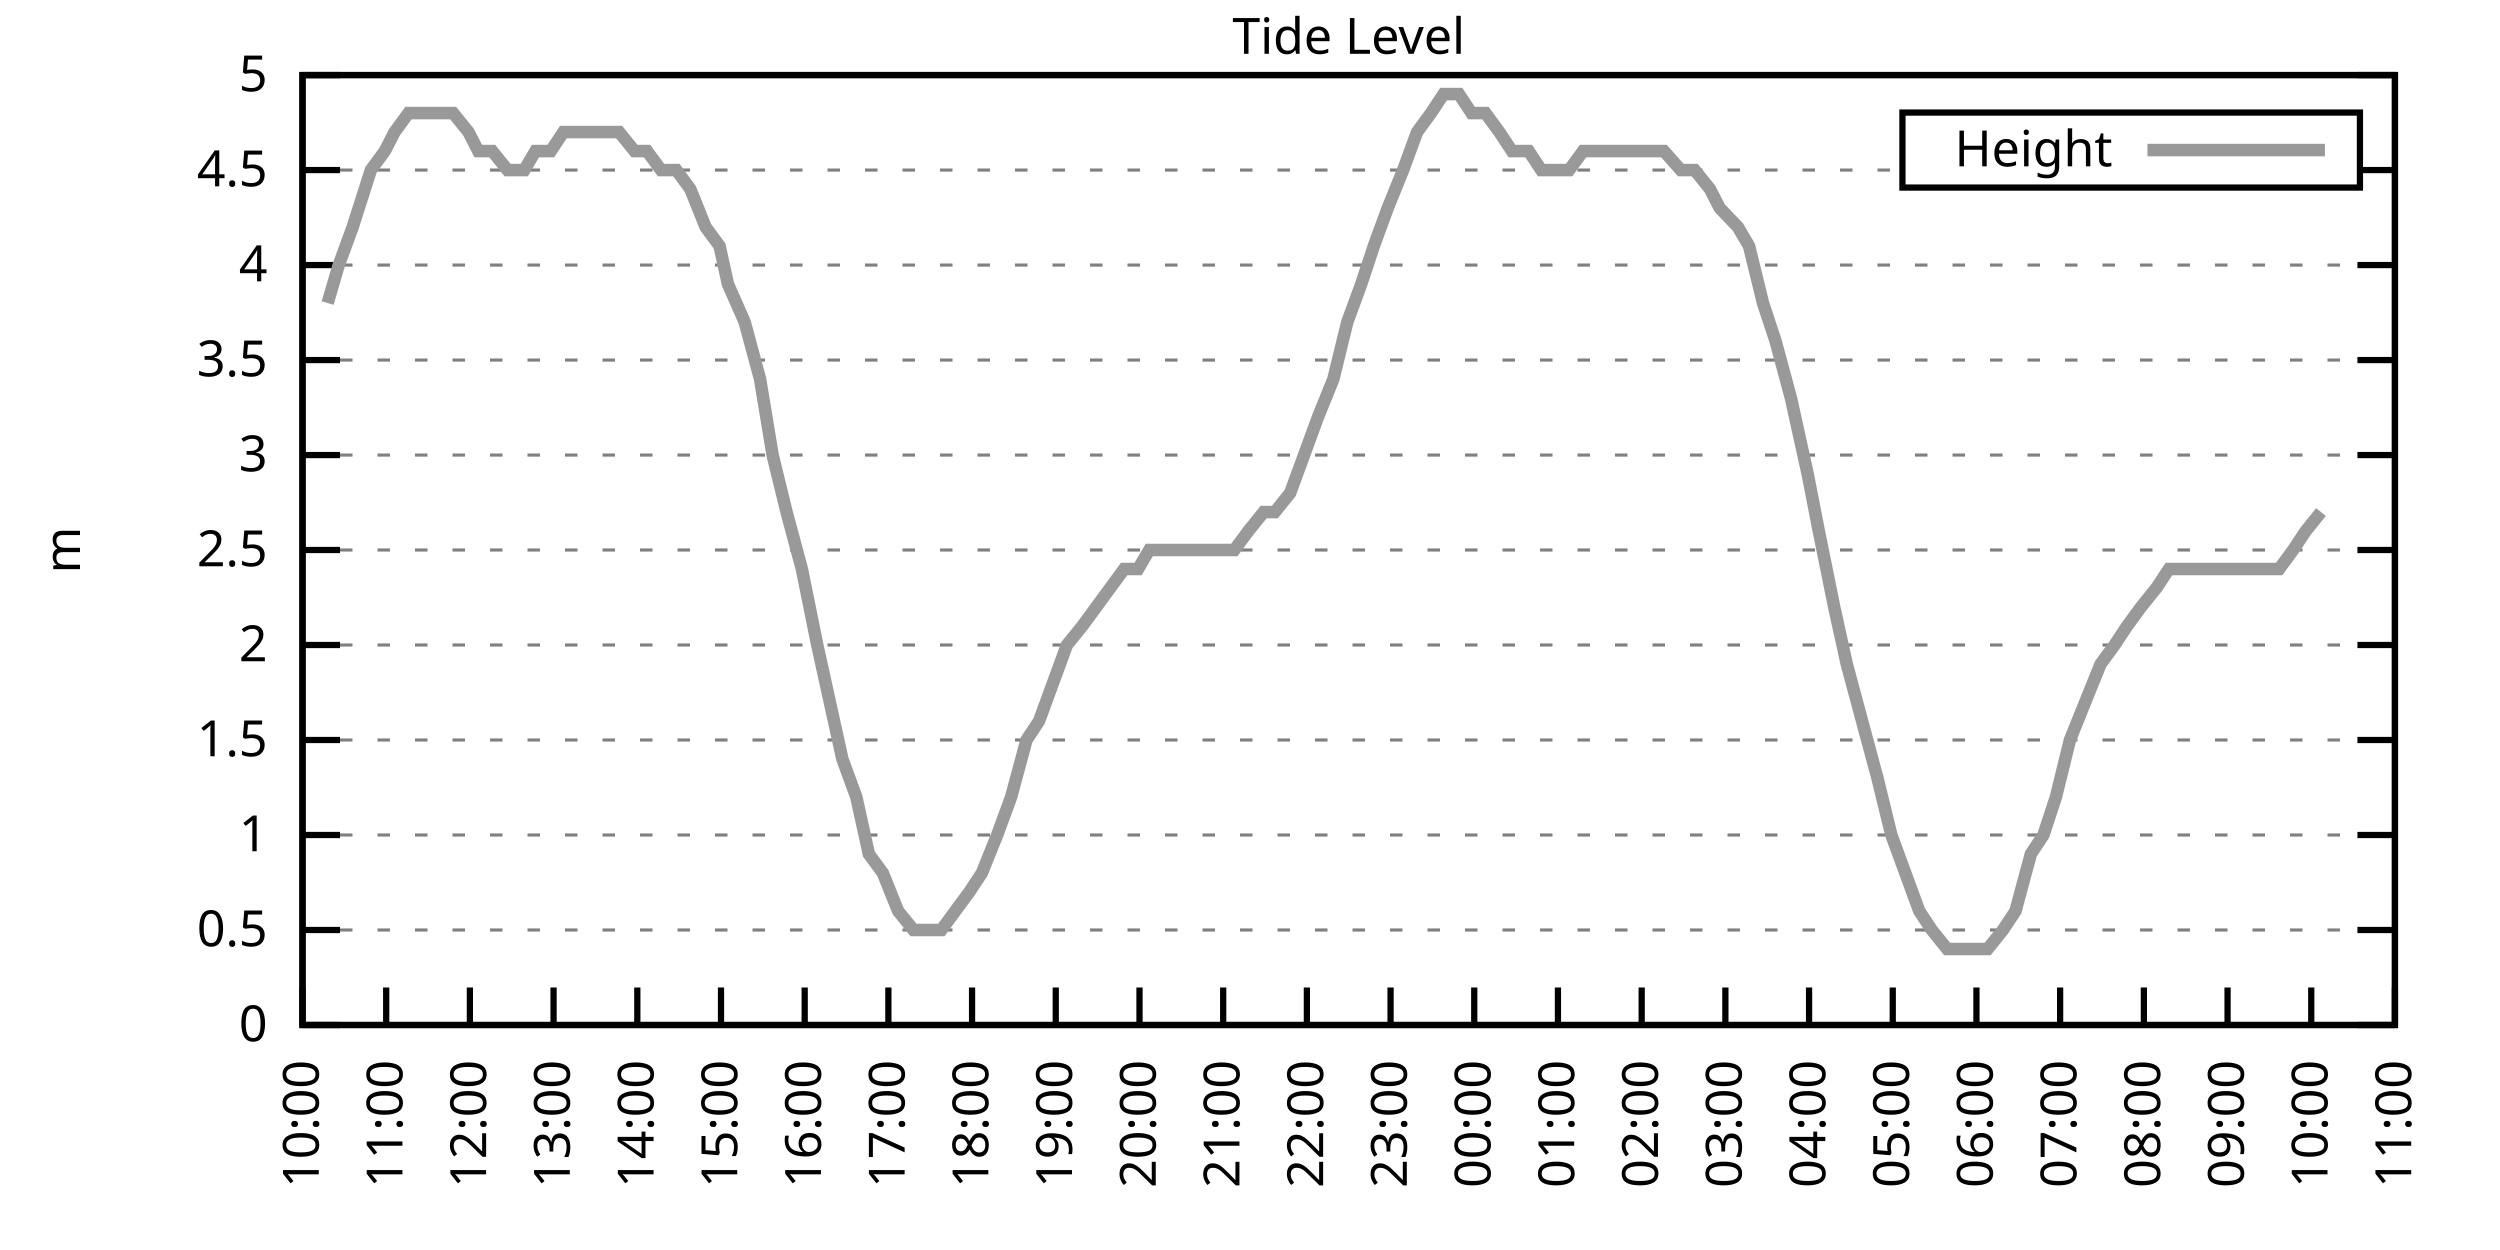
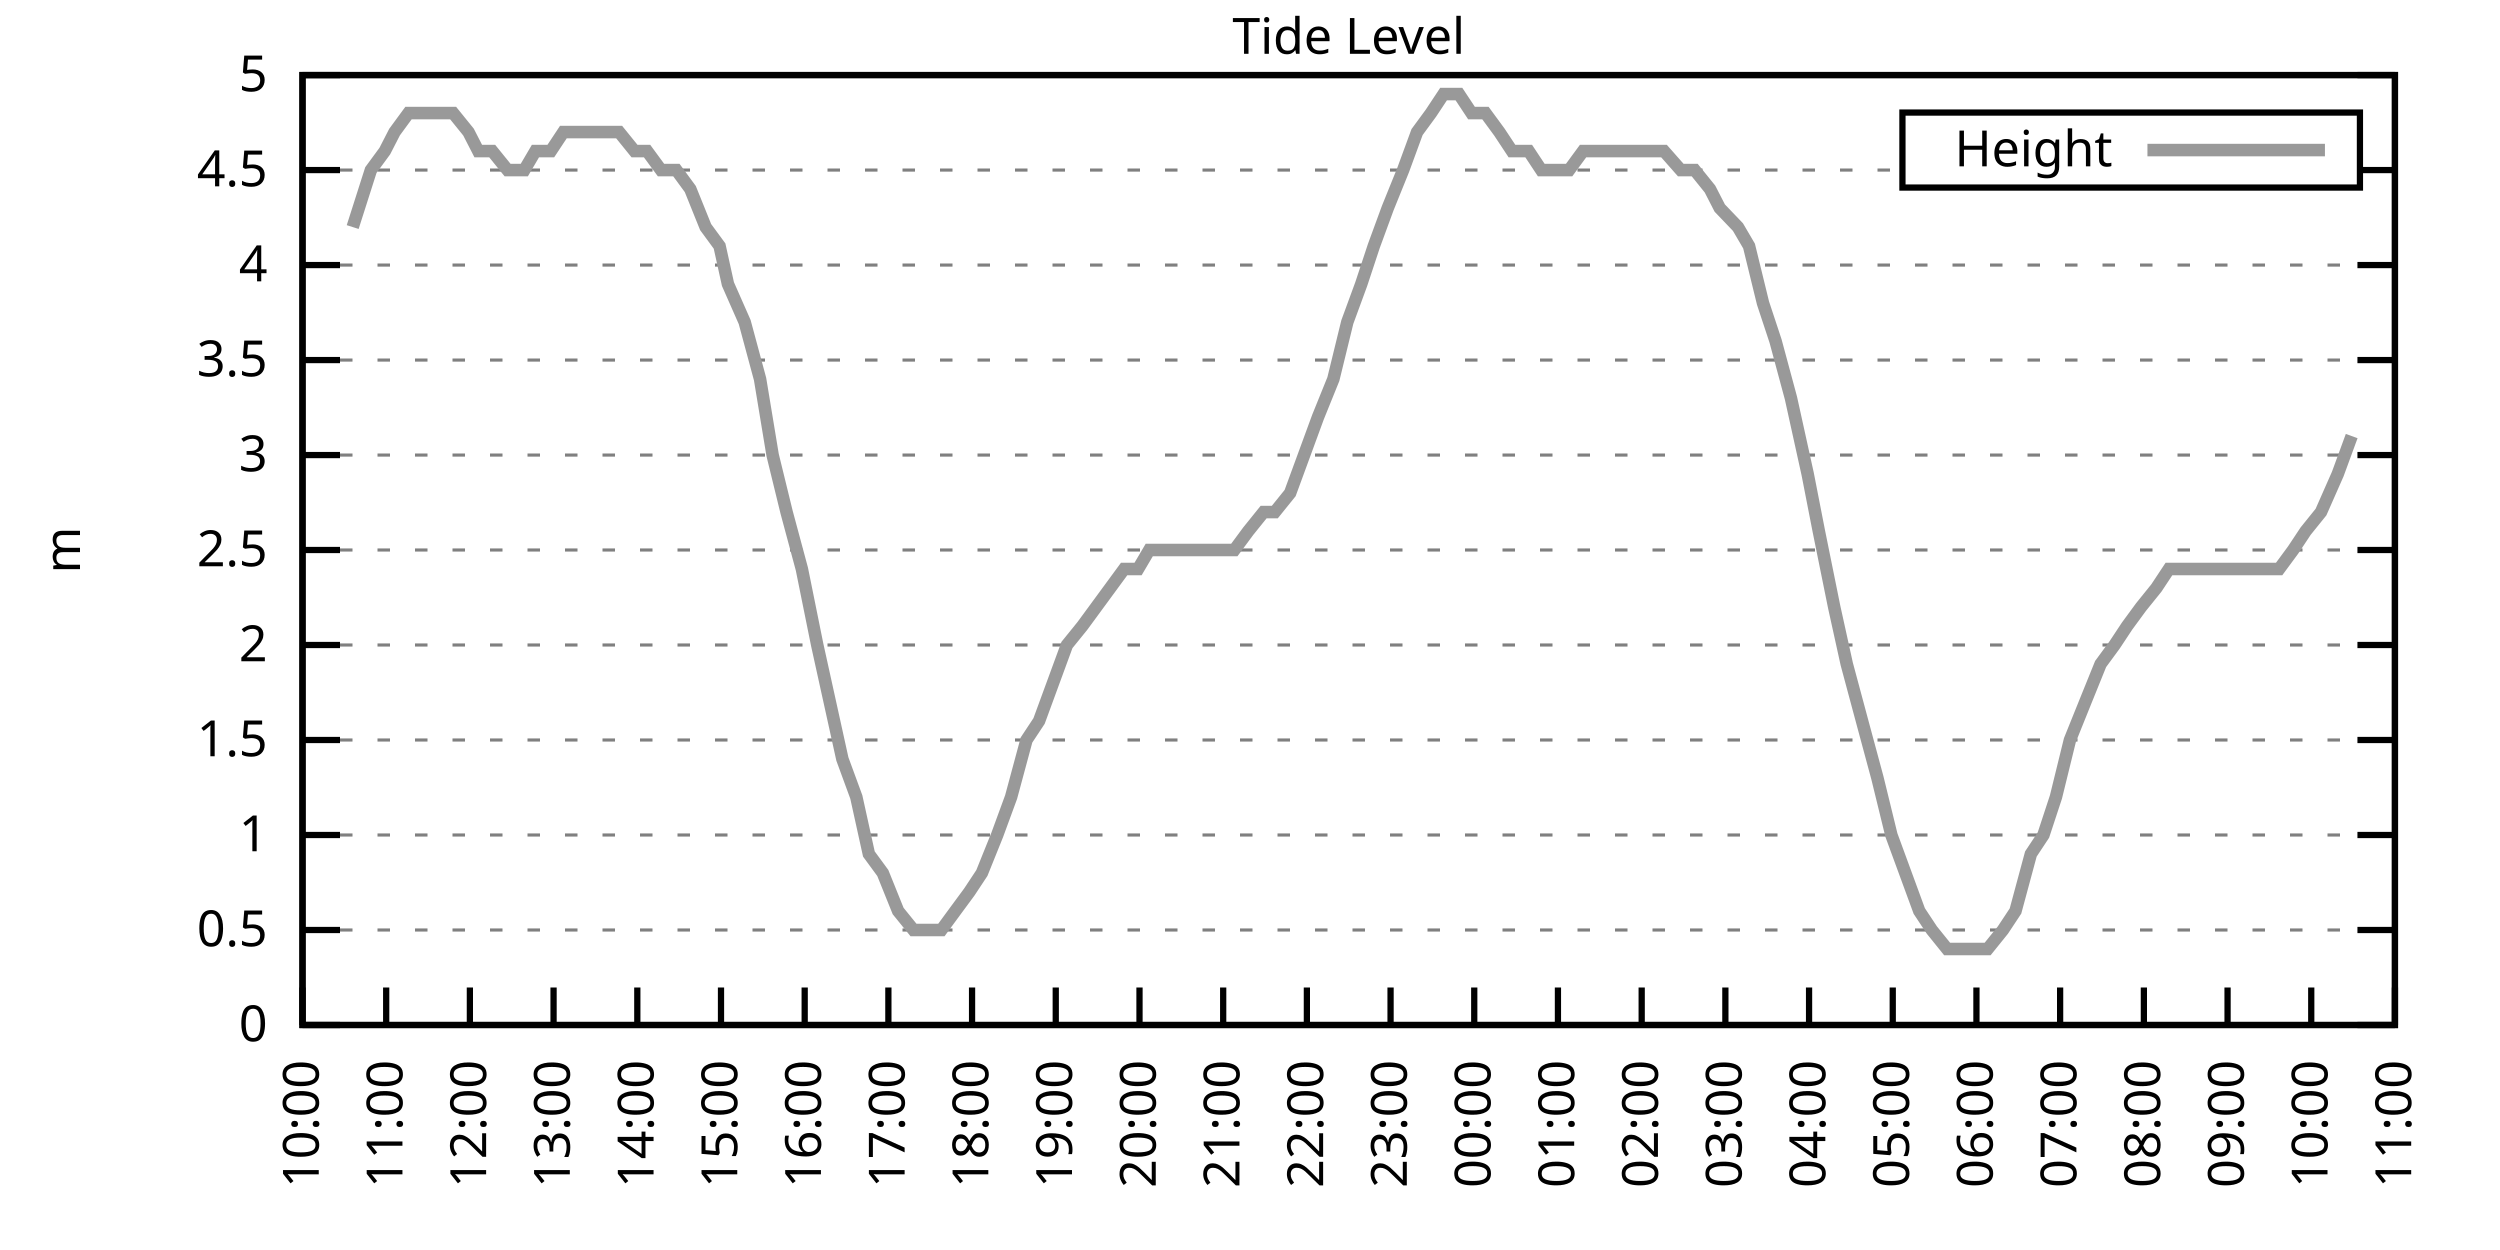
<svg xmlns="http://www.w3.org/2000/svg" xmlns:xlink="http://www.w3.org/1999/xlink" width="400" height="200" viewBox="0 0 400 200">
  <g id="gnuplot_canvas">
    <rect x="0" y="0" width="400" height="200" fill="none" />
    <defs>
      <circle id="gpDot" r="0.5" stroke-width="0.5" stroke="currentColor" />
      <path id="gpPt0" stroke-width="0.333" stroke="currentColor" d="M-1,0 h2 M0,-1 v2" />
      <path id="gpPt1" stroke-width="0.333" stroke="currentColor" d="M-1,-1 L1,1 M1,-1 L-1,1" />
      <path id="gpPt2" stroke-width="0.333" stroke="currentColor" d="M-1,0 L1,0 M0,-1 L0,1 M-1,-1 L1,1 M-1,1 L1,-1" />
      <rect id="gpPt3" stroke-width="0.333" stroke="currentColor" x="-1" y="-1" width="2" height="2" />
      <rect id="gpPt4" stroke-width="0.333" stroke="currentColor" fill="currentColor" x="-1" y="-1" width="2" height="2" />
      <circle id="gpPt5" stroke-width="0.333" stroke="currentColor" cx="0" cy="0" r="1" />
      <use xlink:href="#gpPt5" id="gpPt6" fill="currentColor" stroke="none" />
      <path id="gpPt7" stroke-width="0.333" stroke="currentColor" d="M0,-1.33 L-1.33,0.67 L1.33,0.67 z" />
      <use xlink:href="#gpPt7" id="gpPt8" fill="currentColor" stroke="none" />
      <use xlink:href="#gpPt7" id="gpPt9" stroke="currentColor" transform="rotate(180)" />
      <use xlink:href="#gpPt9" id="gpPt10" fill="currentColor" stroke="none" />
      <use xlink:href="#gpPt3" id="gpPt11" stroke="currentColor" transform="rotate(45)" />
      <use xlink:href="#gpPt11" id="gpPt12" fill="currentColor" stroke="none" />
      <path id="gpPt13" stroke-width="0.333" stroke="currentColor" d="M0,1.330 L1.265,0.411 L0.782,-1.067 L-0.782,-1.076 L-1.265,0.411 z" />
      <use xlink:href="#gpPt13" id="gpPt14" fill="currentColor" stroke="none" />
      <filter id="textbox" filterUnits="objectBoundingBox" x="0" y="0" height="1" width="1">
        <feFlood flood-color="white" flood-opacity="1" result="bgnd" />
        <feComposite in="SourceGraphic" in2="bgnd" operator="atop" />
      </filter>
      <filter id="greybox" filterUnits="objectBoundingBox" x="0" y="0" height="1" width="1">
        <feFlood flood-color="lightgrey" flood-opacity="1" result="grey" />
        <feComposite in="SourceGraphic" in2="grey" operator="atop" />
      </filter>
    </defs>
    <g fill="none" color="white" stroke="currentColor" stroke-width="1.00" stroke-linecap="butt" stroke-linejoin="miter">
</g>
    <g fill="none" color="black" stroke="currentColor" stroke-width="1.00" stroke-linecap="butt" stroke-linejoin="miter">
      <g stroke="none" shape-rendering="crispEdges">
        <polygon fill="rgb(255, 255, 255)" points="48.40,164.00 383.18,164.00 383.18,12.02 48.40,12.02 " />
      </g>
    </g>
    <g fill="none" color="black" stroke="currentColor" stroke-width="1.00" stroke-linecap="butt" stroke-linejoin="miter">
</g>
    <g fill="none" color="black" stroke="black" stroke-width="0.50" stroke-linecap="butt" stroke-linejoin="miter">
</g>
    <g fill="none" color="gray" stroke="currentColor" stroke-width="0.50" stroke-linecap="butt" stroke-linejoin="miter">
      <path stroke="gray" stroke-dasharray="2,4" class="gridline" d="M48.40,164.00 L383.19,164.00  " />
    </g>
    <g fill="none" color="gray" stroke="gray" stroke-width="1.00" stroke-linecap="butt" stroke-linejoin="miter">
</g>
    <g fill="none" color="black" stroke="currentColor" stroke-width="1.00" stroke-linecap="butt" stroke-linejoin="miter">
      <path stroke="black" d="M48.40,164.00 L54.40,164.00 M383.19,164.00 L377.19,164.00  " />
      <g transform="translate(42.80,166.60)" stroke="none" fill="black" font-family="Sans" font-size="8.00" text-anchor="end">
        <text>
          <tspan font-family="Sans"> 0</tspan>
        </text>
      </g>
    </g>
    <g fill="none" color="black" stroke="currentColor" stroke-width="1.00" stroke-linecap="butt" stroke-linejoin="miter">
</g>
    <g fill="none" color="black" stroke="black" stroke-width="0.50" stroke-linecap="butt" stroke-linejoin="miter">
</g>
    <g fill="none" color="gray" stroke="currentColor" stroke-width="0.50" stroke-linecap="butt" stroke-linejoin="miter">
      <path stroke="gray" stroke-dasharray="2,4" class="gridline" d="M48.40,148.80 L383.19,148.80  " />
    </g>
    <g fill="none" color="gray" stroke="gray" stroke-width="1.00" stroke-linecap="butt" stroke-linejoin="miter">
</g>
    <g fill="none" color="black" stroke="currentColor" stroke-width="1.00" stroke-linecap="butt" stroke-linejoin="miter">
      <path stroke="black" d="M48.40,148.80 L54.40,148.80 M383.19,148.80 L377.19,148.80  " />
      <g transform="translate(42.80,151.40)" stroke="none" fill="black" font-family="Sans" font-size="8.00" text-anchor="end">
        <text>
          <tspan font-family="Sans"> 0.5</tspan>
        </text>
      </g>
    </g>
    <g fill="none" color="black" stroke="currentColor" stroke-width="1.00" stroke-linecap="butt" stroke-linejoin="miter">
</g>
    <g fill="none" color="black" stroke="black" stroke-width="0.50" stroke-linecap="butt" stroke-linejoin="miter">
</g>
    <g fill="none" color="gray" stroke="currentColor" stroke-width="0.50" stroke-linecap="butt" stroke-linejoin="miter">
      <path stroke="gray" stroke-dasharray="2,4" class="gridline" d="M48.40,133.60 L383.19,133.60  " />
    </g>
    <g fill="none" color="gray" stroke="gray" stroke-width="1.00" stroke-linecap="butt" stroke-linejoin="miter">
</g>
    <g fill="none" color="black" stroke="currentColor" stroke-width="1.00" stroke-linecap="butt" stroke-linejoin="miter">
      <path stroke="black" d="M48.40,133.60 L54.40,133.60 M383.19,133.60 L377.19,133.60  " />
      <g transform="translate(42.80,136.20)" stroke="none" fill="black" font-family="Sans" font-size="8.00" text-anchor="end">
        <text>
          <tspan font-family="Sans"> 1</tspan>
        </text>
      </g>
    </g>
    <g fill="none" color="black" stroke="currentColor" stroke-width="1.00" stroke-linecap="butt" stroke-linejoin="miter">
</g>
    <g fill="none" color="black" stroke="black" stroke-width="0.50" stroke-linecap="butt" stroke-linejoin="miter">
</g>
    <g fill="none" color="gray" stroke="currentColor" stroke-width="0.50" stroke-linecap="butt" stroke-linejoin="miter">
      <path stroke="gray" stroke-dasharray="2,4" class="gridline" d="M48.40,118.40 L383.19,118.40  " />
    </g>
    <g fill="none" color="gray" stroke="gray" stroke-width="1.00" stroke-linecap="butt" stroke-linejoin="miter">
</g>
    <g fill="none" color="black" stroke="currentColor" stroke-width="1.00" stroke-linecap="butt" stroke-linejoin="miter">
      <path stroke="black" d="M48.40,118.40 L54.40,118.40 M383.19,118.40 L377.19,118.40  " />
      <g transform="translate(42.80,121.00)" stroke="none" fill="black" font-family="Sans" font-size="8.00" text-anchor="end">
        <text>
          <tspan font-family="Sans"> 1.5</tspan>
        </text>
      </g>
    </g>
    <g fill="none" color="black" stroke="currentColor" stroke-width="1.00" stroke-linecap="butt" stroke-linejoin="miter">
</g>
    <g fill="none" color="black" stroke="black" stroke-width="0.50" stroke-linecap="butt" stroke-linejoin="miter">
</g>
    <g fill="none" color="gray" stroke="currentColor" stroke-width="0.50" stroke-linecap="butt" stroke-linejoin="miter">
      <path stroke="gray" stroke-dasharray="2,4" class="gridline" d="M48.40,103.20 L383.19,103.20  " />
    </g>
    <g fill="none" color="gray" stroke="gray" stroke-width="1.00" stroke-linecap="butt" stroke-linejoin="miter">
</g>
    <g fill="none" color="black" stroke="currentColor" stroke-width="1.00" stroke-linecap="butt" stroke-linejoin="miter">
      <path stroke="black" d="M48.40,103.20 L54.40,103.20 M383.19,103.20 L377.19,103.20  " />
      <g transform="translate(42.80,105.80)" stroke="none" fill="black" font-family="Sans" font-size="8.00" text-anchor="end">
        <text>
          <tspan font-family="Sans"> 2</tspan>
        </text>
      </g>
    </g>
    <g fill="none" color="black" stroke="currentColor" stroke-width="1.00" stroke-linecap="butt" stroke-linejoin="miter">
</g>
    <g fill="none" color="black" stroke="black" stroke-width="0.50" stroke-linecap="butt" stroke-linejoin="miter">
</g>
    <g fill="none" color="gray" stroke="currentColor" stroke-width="0.50" stroke-linecap="butt" stroke-linejoin="miter">
      <path stroke="gray" stroke-dasharray="2,4" class="gridline" d="M48.40,88.00 L383.19,88.00  " />
    </g>
    <g fill="none" color="gray" stroke="gray" stroke-width="1.00" stroke-linecap="butt" stroke-linejoin="miter">
</g>
    <g fill="none" color="black" stroke="currentColor" stroke-width="1.00" stroke-linecap="butt" stroke-linejoin="miter">
      <path stroke="black" d="M48.40,88.00 L54.40,88.00 M383.19,88.00 L377.19,88.00  " />
      <g transform="translate(42.80,90.60)" stroke="none" fill="black" font-family="Sans" font-size="8.00" text-anchor="end">
        <text>
          <tspan font-family="Sans"> 2.5</tspan>
        </text>
      </g>
    </g>
    <g fill="none" color="black" stroke="currentColor" stroke-width="1.00" stroke-linecap="butt" stroke-linejoin="miter">
</g>
    <g fill="none" color="black" stroke="black" stroke-width="0.50" stroke-linecap="butt" stroke-linejoin="miter">
</g>
    <g fill="none" color="gray" stroke="currentColor" stroke-width="0.50" stroke-linecap="butt" stroke-linejoin="miter">
      <path stroke="gray" stroke-dasharray="2,4" class="gridline" d="M48.40,72.81 L383.19,72.81  " />
    </g>
    <g fill="none" color="gray" stroke="gray" stroke-width="1.00" stroke-linecap="butt" stroke-linejoin="miter">
</g>
    <g fill="none" color="black" stroke="currentColor" stroke-width="1.00" stroke-linecap="butt" stroke-linejoin="miter">
      <path stroke="black" d="M48.40,72.81 L54.40,72.81 M383.19,72.81 L377.19,72.81  " />
      <g transform="translate(42.80,75.41)" stroke="none" fill="black" font-family="Sans" font-size="8.00" text-anchor="end">
        <text>
          <tspan font-family="Sans"> 3</tspan>
        </text>
      </g>
    </g>
    <g fill="none" color="black" stroke="currentColor" stroke-width="1.00" stroke-linecap="butt" stroke-linejoin="miter">
</g>
    <g fill="none" color="black" stroke="black" stroke-width="0.50" stroke-linecap="butt" stroke-linejoin="miter">
</g>
    <g fill="none" color="gray" stroke="currentColor" stroke-width="0.50" stroke-linecap="butt" stroke-linejoin="miter">
      <path stroke="gray" stroke-dasharray="2,4" class="gridline" d="M48.40,57.61 L383.19,57.61  " />
    </g>
    <g fill="none" color="gray" stroke="gray" stroke-width="1.00" stroke-linecap="butt" stroke-linejoin="miter">
</g>
    <g fill="none" color="black" stroke="currentColor" stroke-width="1.00" stroke-linecap="butt" stroke-linejoin="miter">
      <path stroke="black" d="M48.40,57.61 L54.40,57.61 M383.19,57.61 L377.19,57.61  " />
      <g transform="translate(42.80,60.21)" stroke="none" fill="black" font-family="Sans" font-size="8.00" text-anchor="end">
        <text>
          <tspan font-family="Sans"> 3.5</tspan>
        </text>
      </g>
    </g>
    <g fill="none" color="black" stroke="currentColor" stroke-width="1.00" stroke-linecap="butt" stroke-linejoin="miter">
</g>
    <g fill="none" color="black" stroke="black" stroke-width="0.50" stroke-linecap="butt" stroke-linejoin="miter">
</g>
    <g fill="none" color="gray" stroke="currentColor" stroke-width="0.50" stroke-linecap="butt" stroke-linejoin="miter">
      <path stroke="gray" stroke-dasharray="2,4" class="gridline" d="M48.40,42.41 L383.19,42.41  " />
    </g>
    <g fill="none" color="gray" stroke="gray" stroke-width="1.00" stroke-linecap="butt" stroke-linejoin="miter">
</g>
    <g fill="none" color="black" stroke="currentColor" stroke-width="1.00" stroke-linecap="butt" stroke-linejoin="miter">
      <path stroke="black" d="M48.40,42.41 L54.40,42.41 M383.19,42.41 L377.19,42.41  " />
      <g transform="translate(42.80,45.01)" stroke="none" fill="black" font-family="Sans" font-size="8.00" text-anchor="end">
        <text>
          <tspan font-family="Sans"> 4</tspan>
        </text>
      </g>
    </g>
    <g fill="none" color="black" stroke="currentColor" stroke-width="1.00" stroke-linecap="butt" stroke-linejoin="miter">
</g>
    <g fill="none" color="black" stroke="black" stroke-width="0.50" stroke-linecap="butt" stroke-linejoin="miter">
</g>
    <g fill="none" color="gray" stroke="currentColor" stroke-width="0.50" stroke-linecap="butt" stroke-linejoin="miter">
      <path stroke="gray" stroke-dasharray="2,4" class="gridline" d="M48.40,27.21 L304.39,27.21 M377.59,27.21 L383.19,27.21  " />
    </g>
    <g fill="none" color="gray" stroke="gray" stroke-width="1.00" stroke-linecap="butt" stroke-linejoin="miter">
</g>
    <g fill="none" color="black" stroke="currentColor" stroke-width="1.00" stroke-linecap="butt" stroke-linejoin="miter">
      <path stroke="black" d="M48.40,27.21 L54.40,27.21 M383.19,27.21 L377.19,27.21  " />
      <g transform="translate(42.80,29.81)" stroke="none" fill="black" font-family="Sans" font-size="8.00" text-anchor="end">
        <text>
          <tspan font-family="Sans"> 4.5</tspan>
        </text>
      </g>
    </g>
    <g fill="none" color="black" stroke="currentColor" stroke-width="1.00" stroke-linecap="butt" stroke-linejoin="miter">
</g>
    <g fill="none" color="black" stroke="black" stroke-width="0.50" stroke-linecap="butt" stroke-linejoin="miter">
</g>
    <g fill="none" color="gray" stroke="currentColor" stroke-width="0.50" stroke-linecap="butt" stroke-linejoin="miter">
      <path stroke="gray" stroke-dasharray="2,4" class="gridline" d="M48.40,12.01 L383.19,12.01  " />
    </g>
    <g fill="none" color="gray" stroke="gray" stroke-width="1.00" stroke-linecap="butt" stroke-linejoin="miter">
</g>
    <g fill="none" color="black" stroke="currentColor" stroke-width="1.00" stroke-linecap="butt" stroke-linejoin="miter">
      <path stroke="black" d="M48.40,12.01 L54.40,12.01 M383.19,12.01 L377.19,12.01  " />
      <g transform="translate(42.80,14.61)" stroke="none" fill="black" font-family="Sans" font-size="8.00" text-anchor="end">
        <text>
          <tspan font-family="Sans"> 5</tspan>
        </text>
      </g>
    </g>
    <g fill="none" color="black" stroke="currentColor" stroke-width="1.00" stroke-linecap="butt" stroke-linejoin="miter">
      <path stroke="black" d="M48.40,164.00 L48.40,158.00  " />
      <g transform="translate(51.00,169.60) rotate(270.00)" stroke="none" fill="black" font-family="Sans" font-size="8.00" text-anchor="end">
        <text>
          <tspan font-family="Sans">10:00</tspan>
        </text>
      </g>
    </g>
    <g fill="none" color="black" stroke="currentColor" stroke-width="1.00" stroke-linecap="butt" stroke-linejoin="miter">
      <path stroke="black" d="M61.79,164.00 L61.79,158.00  " />
      <g transform="translate(64.39,169.60) rotate(270.00)" stroke="none" fill="black" font-family="Sans" font-size="8.00" text-anchor="end">
        <text>
          <tspan font-family="Sans">11:00</tspan>
        </text>
      </g>
    </g>
    <g fill="none" color="black" stroke="currentColor" stroke-width="1.00" stroke-linecap="butt" stroke-linejoin="miter">
      <path stroke="black" d="M75.18,164.00 L75.18,158.00  " />
      <g transform="translate(77.78,169.60) rotate(270.00)" stroke="none" fill="black" font-family="Sans" font-size="8.00" text-anchor="end">
        <text>
          <tspan font-family="Sans">12:00</tspan>
        </text>
      </g>
    </g>
    <g fill="none" color="black" stroke="currentColor" stroke-width="1.00" stroke-linecap="butt" stroke-linejoin="miter">
      <path stroke="black" d="M88.57,164.00 L88.57,158.00  " />
      <g transform="translate(91.17,169.60) rotate(270.00)" stroke="none" fill="black" font-family="Sans" font-size="8.00" text-anchor="end">
        <text>
          <tspan font-family="Sans">13:00</tspan>
        </text>
      </g>
    </g>
    <g fill="none" color="black" stroke="currentColor" stroke-width="1.00" stroke-linecap="butt" stroke-linejoin="miter">
      <path stroke="black" d="M101.97,164.00 L101.97,158.00  " />
      <g transform="translate(104.57,169.60) rotate(270.00)" stroke="none" fill="black" font-family="Sans" font-size="8.00" text-anchor="end">
        <text>
          <tspan font-family="Sans">14:00</tspan>
        </text>
      </g>
    </g>
    <g fill="none" color="black" stroke="currentColor" stroke-width="1.00" stroke-linecap="butt" stroke-linejoin="miter">
      <path stroke="black" d="M115.36,164.00 L115.36,158.00  " />
      <g transform="translate(117.96,169.60) rotate(270.00)" stroke="none" fill="black" font-family="Sans" font-size="8.00" text-anchor="end">
        <text>
          <tspan font-family="Sans">15:00</tspan>
        </text>
      </g>
    </g>
    <g fill="none" color="black" stroke="currentColor" stroke-width="1.00" stroke-linecap="butt" stroke-linejoin="miter">
      <path stroke="black" d="M128.75,164.00 L128.75,158.00  " />
      <g transform="translate(131.35,169.60) rotate(270.00)" stroke="none" fill="black" font-family="Sans" font-size="8.00" text-anchor="end">
        <text>
          <tspan font-family="Sans">16:00</tspan>
        </text>
      </g>
    </g>
    <g fill="none" color="black" stroke="currentColor" stroke-width="1.00" stroke-linecap="butt" stroke-linejoin="miter">
      <path stroke="black" d="M142.14,164.00 L142.14,158.00  " />
      <g transform="translate(144.74,169.60) rotate(270.00)" stroke="none" fill="black" font-family="Sans" font-size="8.00" text-anchor="end">
        <text>
          <tspan font-family="Sans">17:00</tspan>
        </text>
      </g>
    </g>
    <g fill="none" color="black" stroke="currentColor" stroke-width="1.00" stroke-linecap="butt" stroke-linejoin="miter">
      <path stroke="black" d="M155.53,164.00 L155.53,158.00  " />
      <g transform="translate(158.13,169.60) rotate(270.00)" stroke="none" fill="black" font-family="Sans" font-size="8.00" text-anchor="end">
        <text>
          <tspan font-family="Sans">18:00</tspan>
        </text>
      </g>
    </g>
    <g fill="none" color="black" stroke="currentColor" stroke-width="1.00" stroke-linecap="butt" stroke-linejoin="miter">
      <path stroke="black" d="M168.92,164.00 L168.92,158.00  " />
      <g transform="translate(171.52,169.60) rotate(270.00)" stroke="none" fill="black" font-family="Sans" font-size="8.00" text-anchor="end">
        <text>
          <tspan font-family="Sans">19:00</tspan>
        </text>
      </g>
    </g>
    <g fill="none" color="black" stroke="currentColor" stroke-width="1.00" stroke-linecap="butt" stroke-linejoin="miter">
      <path stroke="black" d="M182.32,164.00 L182.32,158.00  " />
      <g transform="translate(184.92,169.60) rotate(270.00)" stroke="none" fill="black" font-family="Sans" font-size="8.00" text-anchor="end">
        <text>
          <tspan font-family="Sans">20:00</tspan>
        </text>
      </g>
    </g>
    <g fill="none" color="black" stroke="currentColor" stroke-width="1.00" stroke-linecap="butt" stroke-linejoin="miter">
      <path stroke="black" d="M195.71,164.00 L195.71,158.00  " />
      <g transform="translate(198.31,169.60) rotate(270.00)" stroke="none" fill="black" font-family="Sans" font-size="8.00" text-anchor="end">
        <text>
          <tspan font-family="Sans">21:00</tspan>
        </text>
      </g>
    </g>
    <g fill="none" color="black" stroke="currentColor" stroke-width="1.00" stroke-linecap="butt" stroke-linejoin="miter">
      <path stroke="black" d="M209.10,164.00 L209.10,158.00  " />
      <g transform="translate(211.70,169.60) rotate(270.00)" stroke="none" fill="black" font-family="Sans" font-size="8.00" text-anchor="end">
        <text>
          <tspan font-family="Sans">22:00</tspan>
        </text>
      </g>
    </g>
    <g fill="none" color="black" stroke="currentColor" stroke-width="1.00" stroke-linecap="butt" stroke-linejoin="miter">
      <path stroke="black" d="M222.49,164.00 L222.49,158.00  " />
      <g transform="translate(225.09,169.60) rotate(270.00)" stroke="none" fill="black" font-family="Sans" font-size="8.00" text-anchor="end">
        <text>
          <tspan font-family="Sans">23:00</tspan>
        </text>
      </g>
    </g>
    <g fill="none" color="black" stroke="currentColor" stroke-width="1.00" stroke-linecap="butt" stroke-linejoin="miter">
      <path stroke="black" d="M235.88,164.00 L235.88,158.00  " />
      <g transform="translate(238.48,169.60) rotate(270.00)" stroke="none" fill="black" font-family="Sans" font-size="8.00" text-anchor="end">
        <text>
          <tspan font-family="Sans">00:00</tspan>
        </text>
      </g>
    </g>
    <g fill="none" color="black" stroke="currentColor" stroke-width="1.00" stroke-linecap="butt" stroke-linejoin="miter">
      <path stroke="black" d="M249.27,164.00 L249.27,158.00  " />
      <g transform="translate(251.87,169.60) rotate(270.00)" stroke="none" fill="black" font-family="Sans" font-size="8.00" text-anchor="end">
        <text>
          <tspan font-family="Sans">01:00</tspan>
        </text>
      </g>
    </g>
    <g fill="none" color="black" stroke="currentColor" stroke-width="1.00" stroke-linecap="butt" stroke-linejoin="miter">
      <path stroke="black" d="M262.67,164.00 L262.67,158.00  " />
      <g transform="translate(265.27,169.60) rotate(270.00)" stroke="none" fill="black" font-family="Sans" font-size="8.00" text-anchor="end">
        <text>
          <tspan font-family="Sans">02:00</tspan>
        </text>
      </g>
    </g>
    <g fill="none" color="black" stroke="currentColor" stroke-width="1.00" stroke-linecap="butt" stroke-linejoin="miter">
      <path stroke="black" d="M276.06,164.00 L276.06,158.00  " />
      <g transform="translate(278.66,169.60) rotate(270.00)" stroke="none" fill="black" font-family="Sans" font-size="8.00" text-anchor="end">
        <text>
          <tspan font-family="Sans">03:00</tspan>
        </text>
      </g>
    </g>
    <g fill="none" color="black" stroke="currentColor" stroke-width="1.00" stroke-linecap="butt" stroke-linejoin="miter">
      <path stroke="black" d="M289.45,164.00 L289.45,158.00  " />
      <g transform="translate(292.05,169.60) rotate(270.00)" stroke="none" fill="black" font-family="Sans" font-size="8.00" text-anchor="end">
        <text>
          <tspan font-family="Sans">04:00</tspan>
        </text>
      </g>
    </g>
    <g fill="none" color="black" stroke="currentColor" stroke-width="1.00" stroke-linecap="butt" stroke-linejoin="miter">
      <path stroke="black" d="M302.84,164.00 L302.84,158.00  " />
      <g transform="translate(305.44,169.60) rotate(270.00)" stroke="none" fill="black" font-family="Sans" font-size="8.00" text-anchor="end">
        <text>
          <tspan font-family="Sans">05:00</tspan>
        </text>
      </g>
    </g>
    <g fill="none" color="black" stroke="currentColor" stroke-width="1.00" stroke-linecap="butt" stroke-linejoin="miter">
      <path stroke="black" d="M316.23,164.00 L316.23,158.00  " />
      <g transform="translate(318.83,169.60) rotate(270.00)" stroke="none" fill="black" font-family="Sans" font-size="8.00" text-anchor="end">
        <text>
          <tspan font-family="Sans">06:00</tspan>
        </text>
      </g>
    </g>
    <g fill="none" color="black" stroke="currentColor" stroke-width="1.00" stroke-linecap="butt" stroke-linejoin="miter">
      <path stroke="black" d="M329.62,164.00 L329.62,158.00  " />
      <g transform="translate(332.22,169.60) rotate(270.00)" stroke="none" fill="black" font-family="Sans" font-size="8.00" text-anchor="end">
        <text>
          <tspan font-family="Sans">07:00</tspan>
        </text>
      </g>
    </g>
    <g fill="none" color="black" stroke="currentColor" stroke-width="1.00" stroke-linecap="butt" stroke-linejoin="miter">
      <path stroke="black" d="M343.02,164.00 L343.02,158.00  " />
      <g transform="translate(345.62,169.60) rotate(270.00)" stroke="none" fill="black" font-family="Sans" font-size="8.00" text-anchor="end">
        <text>
          <tspan font-family="Sans">08:00</tspan>
        </text>
      </g>
    </g>
    <g fill="none" color="black" stroke="currentColor" stroke-width="1.00" stroke-linecap="butt" stroke-linejoin="miter">
      <path stroke="black" d="M356.41,164.00 L356.41,158.00  " />
      <g transform="translate(359.01,169.60) rotate(270.00)" stroke="none" fill="black" font-family="Sans" font-size="8.00" text-anchor="end">
        <text>
          <tspan font-family="Sans">09:00</tspan>
        </text>
      </g>
    </g>
    <g fill="none" color="black" stroke="currentColor" stroke-width="1.00" stroke-linecap="butt" stroke-linejoin="miter">
      <path stroke="black" d="M369.80,164.00 L369.80,158.00  " />
      <g transform="translate(372.40,169.60) rotate(270.00)" stroke="none" fill="black" font-family="Sans" font-size="8.00" text-anchor="end">
        <text>
          <tspan font-family="Sans">10:00</tspan>
        </text>
      </g>
    </g>
    <g fill="none" color="black" stroke="currentColor" stroke-width="1.00" stroke-linecap="butt" stroke-linejoin="miter">
      <path stroke="black" d="M383.19,164.00 L383.19,158.00  " />
      <g transform="translate(385.79,169.60) rotate(270.00)" stroke="none" fill="black" font-family="Sans" font-size="8.00" text-anchor="end">
        <text>
          <tspan font-family="Sans">11:00</tspan>
        </text>
      </g>
    </g>
    <g fill="none" color="black" stroke="currentColor" stroke-width="1.00" stroke-linecap="butt" stroke-linejoin="miter">
</g>
    <g fill="none" color="black" stroke="currentColor" stroke-width="1.00" stroke-linecap="butt" stroke-linejoin="miter">
      <path stroke="black" d="M48.40,12.01 L48.40,164.00 L383.19,164.00 L383.19,12.01 L48.40,12.01 Z  " />
    </g>
    <g fill="none" color="black" stroke="currentColor" stroke-width="1.00" stroke-linecap="butt" stroke-linejoin="miter">
</g>
    <g fill="none" color="black" stroke="currentColor" stroke-width="1.00" stroke-linecap="butt" stroke-linejoin="miter">
      <path stroke="black" d="M304.39,30.01 L304.39,18.01 L377.59,18.01 L377.59,30.01 L304.39,30.01 Z  " />
    </g>
    <g id="Tide_level_plot_1">
      <g fill="none" color="white" stroke="black" stroke-width="2.00" stroke-linecap="butt" stroke-linejoin="miter">
</g>
      <g fill="none" color="black" stroke="currentColor" stroke-width="2.00" stroke-linecap="butt" stroke-linejoin="miter">
        <g transform="translate(337.99,26.61)" stroke="none" fill="black" font-family="Sans" font-size="8.00" text-anchor="end">
          <text>
            <tspan font-family="Sans">Height</tspan>
          </text>
        </g>
      </g>
      <g fill="none" color="black" stroke="currentColor" stroke-width="2.00" stroke-linecap="butt" stroke-linejoin="miter">
-         <path stroke="rgb(153, 153, 153)" d="M343.59,24.01 L371.99,24.01 M52.42,48.49 L54.20,42.41 L56.43,36.33 L59.34,27.21 L61.57,24.17 L63.13,21.13   L65.36,18.09 L67.59,18.09 L70.05,18.09 L72.50,18.09 L74.96,21.13 L76.52,24.17 L78.75,24.17 L81.21,27.21   L83.89,27.21 L85.67,24.17 L88.13,24.17 L90.14,21.13 L92.82,21.13 L94.60,21.13 L97.06,21.13 L99.06,21.13   L101.52,24.17 L103.53,24.17 L105.76,27.21 L108.22,27.21 L110.45,30.25 L112.90,36.33 L115.13,39.37 L116.47,45.45   L119.15,51.53 L121.61,60.65 L123.62,72.81 L125.85,81.93 L128.30,91.04 L130.76,103.20 L132.77,112.32 L134.78,121.44   L137.01,127.52 L139.02,136.64 L141.25,139.68 L143.70,145.76 L146.16,148.80 L148.61,148.80 L150.62,148.80 L152.85,145.76   L155.09,142.72 L157.10,139.68 L159.55,133.60 L161.78,127.52 L164.24,118.40 L166.25,115.36 L168.48,109.28 L170.71,103.20   L173.17,100.16 L175.40,97.12 L177.63,94.08 L179.86,91.04 L182.09,91.04 L183.88,88.00 L186.33,88.00 L188.79,88.00   L191.02,88.00 L192.58,88.00 L194.81,88.00 L197.49,88.00 L199.73,84.97 L202.18,81.93 L203.97,81.93 L206.42,78.89   L208.65,72.81 L210.88,66.73 L213.34,60.65 L215.57,51.53 L217.80,45.45 L219.81,39.37 L222.04,33.29 L224.50,27.21   L226.73,21.13 L228.96,18.09 L230.97,15.05 L233.43,15.05 L235.44,18.09 L237.67,18.09 L239.90,21.13 L241.91,24.17   L244.59,24.17 L246.60,27.21 L248.38,27.21 L251.06,27.21 L253.29,24.17 L255.08,24.17 L257.53,24.17 L259.99,24.17   L262.00,24.17 L264.23,24.17 L266.24,24.17 L268.92,27.21 L271.15,27.21 L273.60,30.25 L275.16,33.29 L278.07,36.33   L279.85,39.37 L282.08,48.49 L284.09,54.57 L286.55,63.69 L289.23,75.85 L291.01,84.97 L293.47,97.12 L295.48,106.24   L297.93,115.36 L300.39,124.48 L302.62,133.60 L304.85,139.68 L307.08,145.76 L309.09,148.80 L311.54,151.84 L313.78,151.84   L315.79,151.84 L318.02,151.84 L320.47,148.80 L322.48,145.76 L324.94,136.64 L326.95,133.60 L328.95,127.52 L331.19,118.40   L333.64,112.32 L336.10,106.24 L338.33,103.20 L340.34,100.16 L342.57,97.12 L345.02,94.08 L347.03,91.04 L349.04,91.04   L351.72,91.04 L353.73,91.04 L355.51,91.04 L357.97,91.04 L360.42,91.04 L362.66,91.04 L364.66,91.04 L366.90,88.00   L368.91,84.97 L371.36,81.93  " />
+         <path stroke="rgb(153, 153, 153)" d="M343.59,24.01 L371.99,24.01 M56.43,36.33 L59.34,27.21 L61.57,24.17 L63.13,21.13 L65.36,18.09 L67.59,18.09   L70.05,18.09 L72.50,18.09 L74.96,21.13 L76.52,24.17 L78.75,24.17 L81.21,27.21 L83.89,27.21 L85.67,24.17   L88.13,24.17 L90.14,21.13 L92.82,21.13 L94.60,21.13 L97.06,21.13 L99.06,21.13 L101.52,24.17 L103.53,24.17   L105.76,27.21 L108.22,27.21 L110.45,30.25 L112.90,36.33 L115.13,39.37 L116.47,45.45 L119.15,51.53 L121.61,60.65   L123.62,72.81 L125.85,81.93 L128.30,91.04 L130.76,103.20 L132.77,112.32 L134.78,121.44 L137.01,127.52 L139.02,136.64   L141.25,139.68 L143.70,145.76 L146.16,148.80 L148.61,148.80 L150.62,148.80 L152.85,145.76 L155.09,142.72 L157.10,139.68   L159.55,133.60 L161.78,127.52 L164.24,118.40 L166.25,115.36 L168.48,109.28 L170.71,103.20 L173.17,100.16 L175.40,97.12   L177.63,94.08 L179.86,91.04 L182.09,91.04 L183.88,88.00 L186.33,88.00 L188.79,88.00 L191.02,88.00 L192.58,88.00   L194.81,88.00 L197.49,88.00 L199.73,84.97 L202.18,81.93 L203.97,81.93 L206.42,78.89 L208.65,72.81 L210.88,66.73   L213.34,60.65 L215.57,51.53 L217.80,45.45 L219.81,39.37 L222.04,33.29 L224.50,27.21 L226.73,21.13 L228.96,18.09   L230.97,15.05 L233.43,15.05 L235.44,18.09 L237.67,18.09 L239.90,21.13 L241.91,24.17 L244.59,24.17 L246.60,27.21   L248.38,27.21 L251.06,27.21 L253.29,24.17 L255.08,24.17 L257.53,24.17 L259.99,24.17 L262.00,24.17 L264.23,24.17   L266.24,24.17 L268.92,27.21 L271.15,27.21 L273.60,30.25 L275.16,33.29 L278.07,36.33 L279.85,39.37 L282.08,48.49   L284.09,54.57 L286.55,63.69 L289.23,75.85 L291.01,84.97 L293.47,97.12 L295.48,106.24 L297.93,115.36 L300.39,124.48   L302.62,133.60 L304.85,139.68 L307.08,145.76 L309.09,148.80 L311.54,151.84 L313.78,151.84 L315.79,151.84 L318.02,151.84   L320.47,148.80 L322.48,145.76 L324.94,136.64 L326.95,133.60 L328.95,127.52 L331.19,118.40 L333.64,112.32 L336.10,106.24   L338.33,103.20 L340.34,100.16 L342.57,97.12 L345.02,94.08 L347.03,91.04 L349.04,91.04 L351.72,91.04 L353.73,91.04   L355.51,91.04 L357.97,91.04 L360.42,91.04 L362.66,91.04 L364.66,91.04 L366.90,88.00 L368.91,84.97 L371.36,81.93   L374.04,75.85 L376.27,69.77  " />
      </g>
    </g>
    <g fill="none" color="black" stroke="currentColor" stroke-width="2.00" stroke-linecap="butt" stroke-linejoin="miter">
</g>
    <g fill="none" color="black" stroke="black" stroke-width="1.00" stroke-linecap="butt" stroke-linejoin="miter">
</g>
    <g fill="none" color="black" stroke="currentColor" stroke-width="1.00" stroke-linecap="butt" stroke-linejoin="miter">
      <path stroke="black" d="M48.40,12.01 L48.40,164.00 L383.19,164.00 L383.19,12.01 L48.40,12.01 Z  " />
      <g transform="translate(12.80,88.01) rotate(270.00)" stroke="none" fill="black" font-family="Sans" font-size="8.00" text-anchor="middle">
        <text>
          <tspan font-family="Sans">m</tspan>
        </text>
      </g>
    </g>
    <g fill="none" color="black" stroke="currentColor" stroke-width="1.00" stroke-linecap="butt" stroke-linejoin="miter">
</g>
    <g fill="none" color="black" stroke="currentColor" stroke-width="1.00" stroke-linecap="butt" stroke-linejoin="miter">
      <g transform="translate(215.79,8.61)" stroke="none" fill="black" font-family="Sans" font-size="8.00" text-anchor="middle">
        <text>
          <tspan font-family="Sans">Tide Level</tspan>
        </text>
      </g>
    </g>
    <g fill="none" color="black" stroke="currentColor" stroke-width="1.00" stroke-linecap="butt" stroke-linejoin="miter">
</g>
  </g>
</svg>
